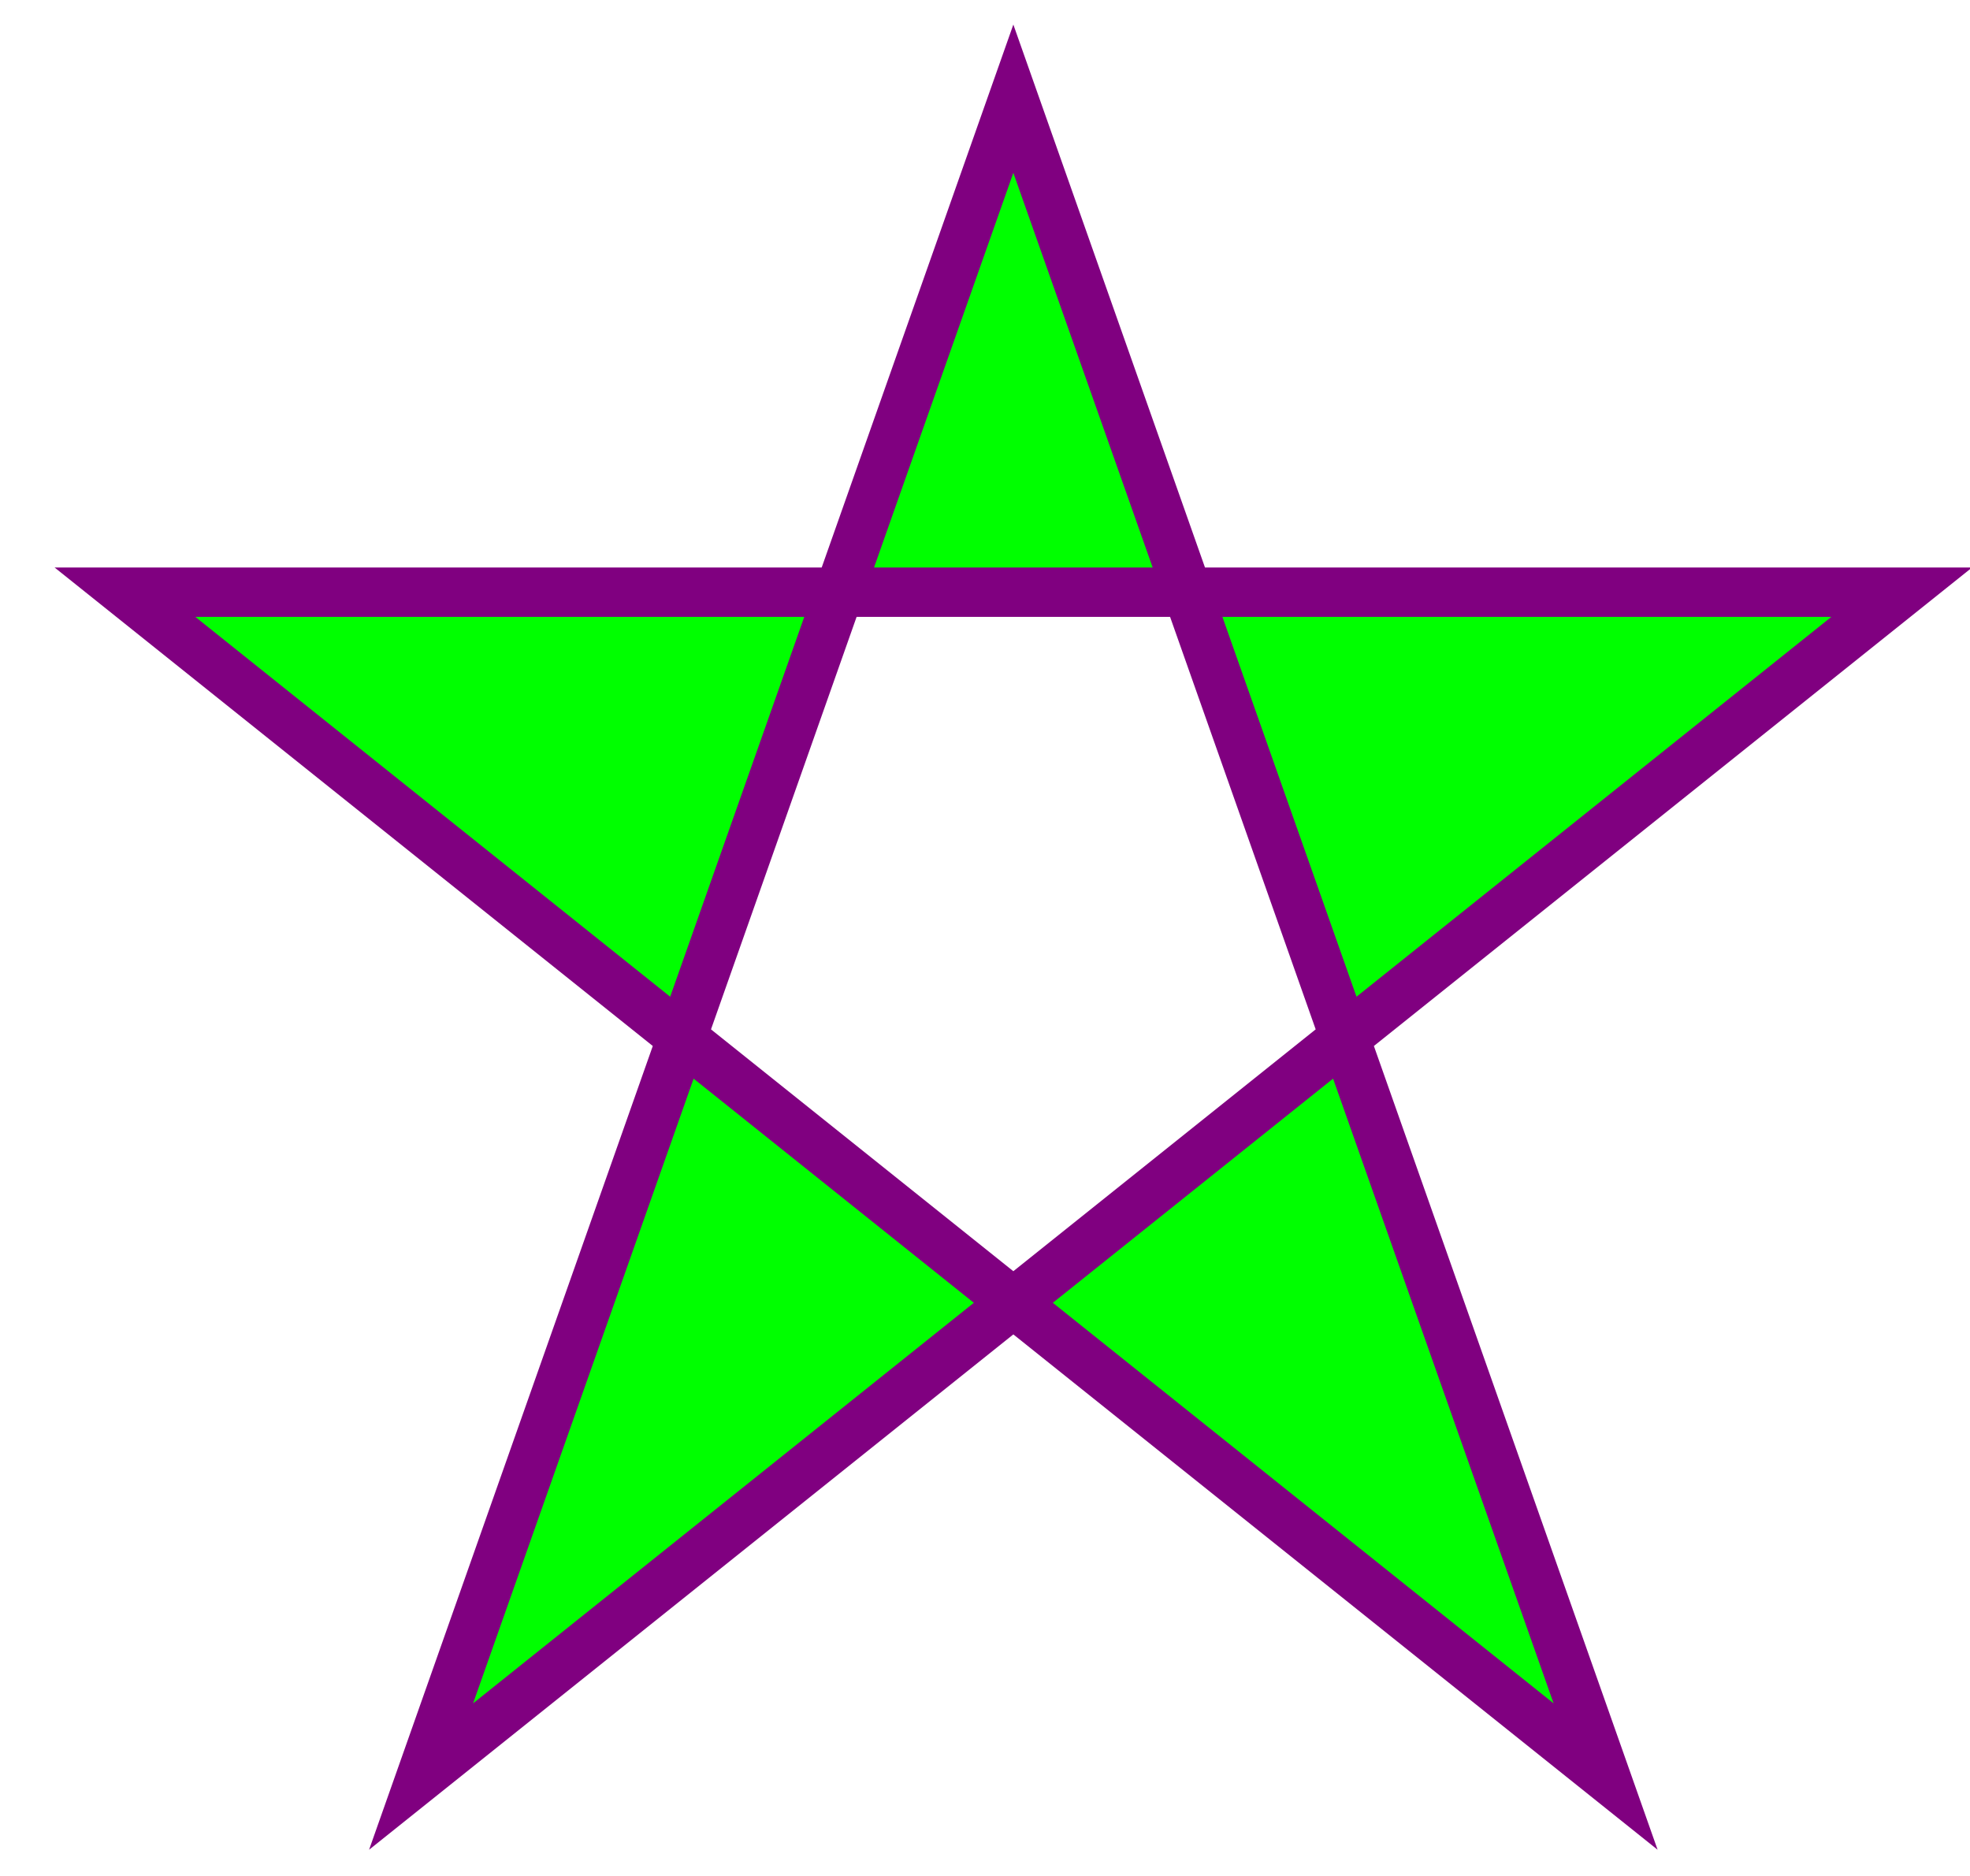
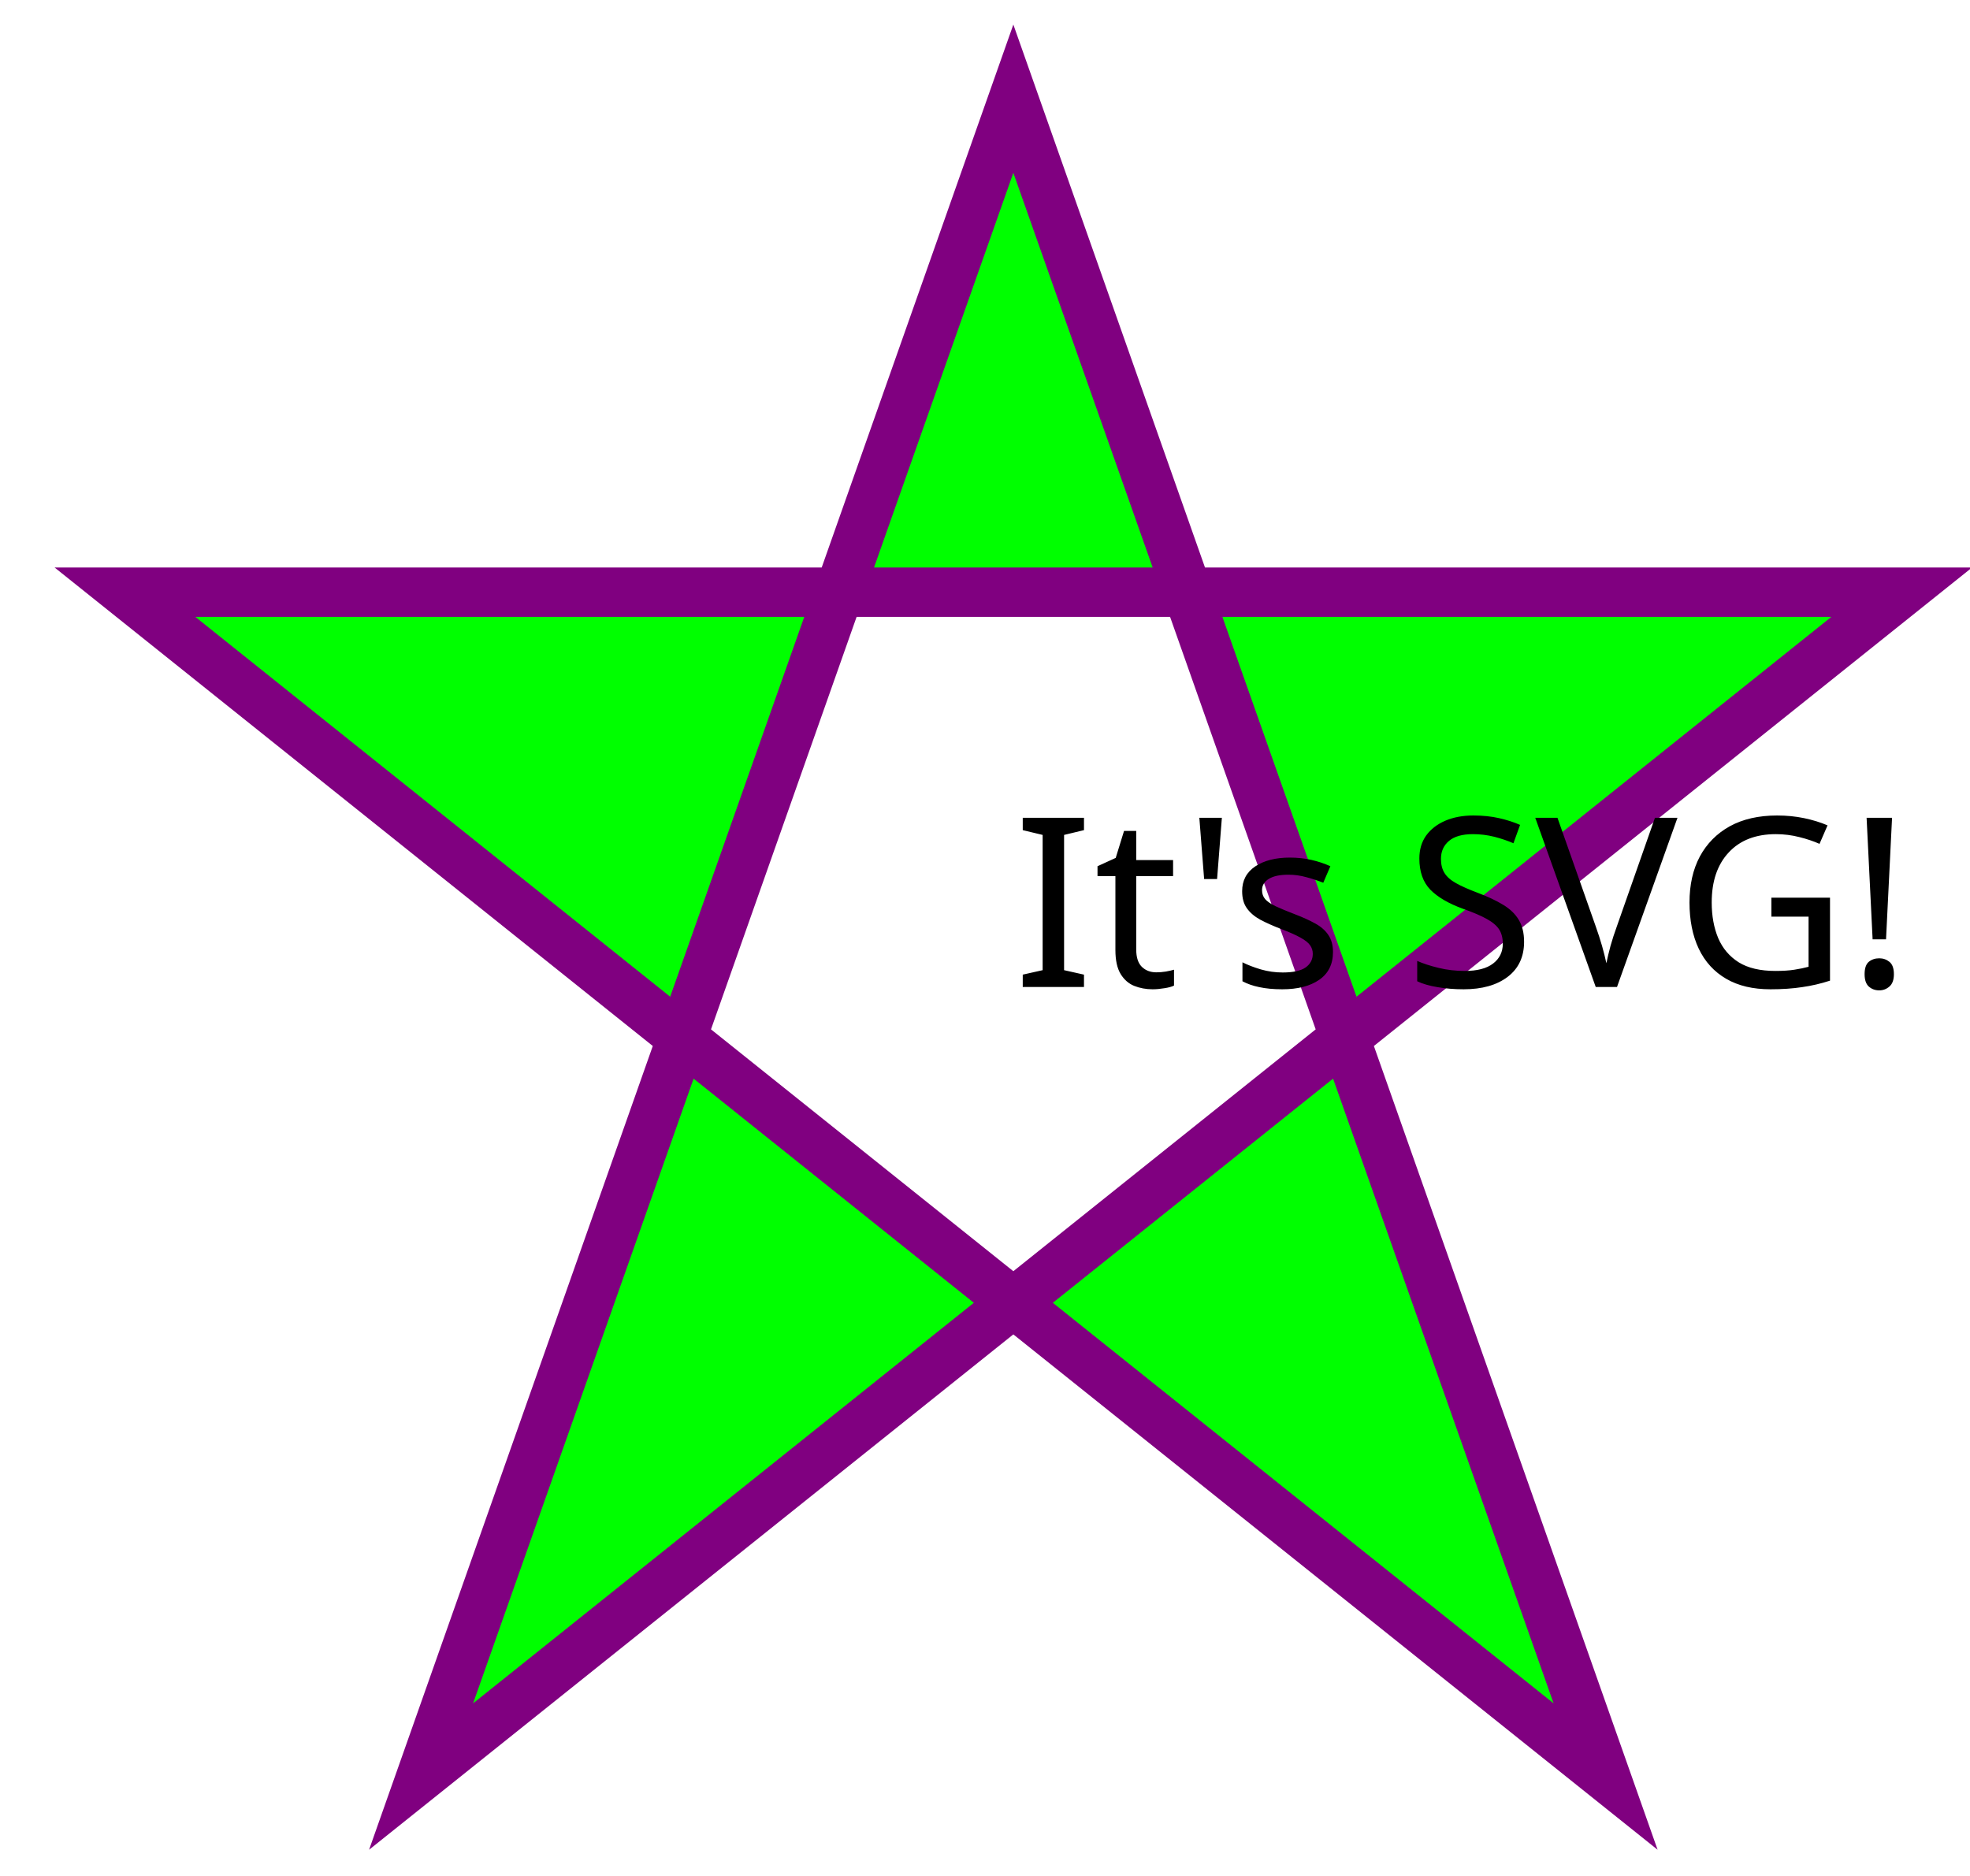
<svg xmlns="http://www.w3.org/2000/svg" version="1.1" height="190">
  <polygon points="100,10 40,180 190,60 10,60 160,180" style="fill:lime;stroke:purple;stroke-width:5;fill-rule:evenodd;" />
+   <g transform="translate(100,100)">
+     <text id="TextElement" x="0" y="0" style="font-family:Verdana;font-size:24"> It's SVG!
+       <animateMotion path="M 0 0 L 100 100" dur="5s" fill="freeze" />
+     </text>
+   </g>
</svg>
